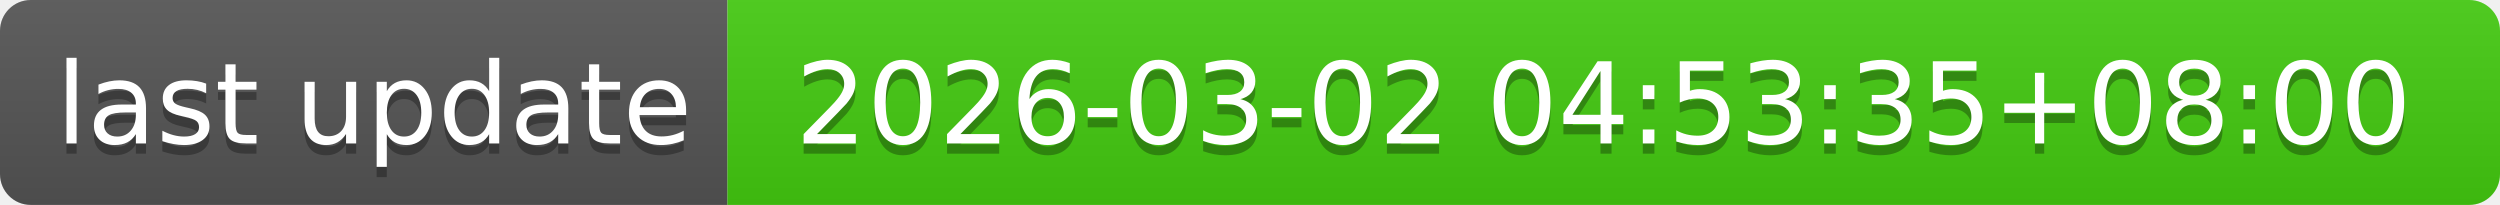
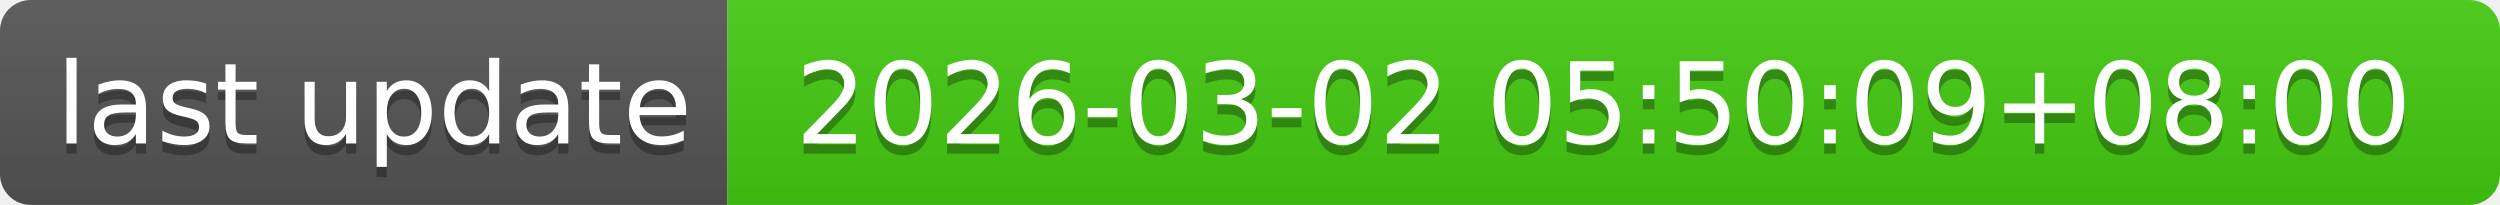
- <svg xmlns="http://www.w3.org/2000/svg" width="244" height="20" role="img" aria-label="last update: 2026-03-02 04:53:35+08:00">
+ <svg xmlns="http://www.w3.org/2000/svg" width="244" height="20" role="img" aria-label="last update: 2026-03-02 05:50:09+08:00">
  <linearGradient id="s" x2="0" y2="100%">
    <stop offset="0" stop-color="#bbb" stop-opacity=".1" />
    <stop offset="1" stop-opacity=".1" />
  </linearGradient>
  <clipPath id="r">
    <rect width="244" height="20" rx="3" fill="#fff" />
  </clipPath>
  <g clip-path="url(#r)">
    <rect width="71" height="20" fill="#555" />
    <rect x="71" width="173" height="20" fill="#4c1" />
    <rect width="244" height="20" fill="url(#s)" />
  </g>
  <g fill="#fff" text-anchor="middle" font-family="Verdana,Geneva,DejaVu Sans,sans-serif" text-rendering="geometricPrecision" font-size="110">
    <text aria-hidden="true" x="365" y="150" fill="#010101" fill-opacity=".3" transform="scale(.1)" textLength="610">last update</text>
    <text x="365" y="140" transform="scale(.1)" fill="#fff" textLength="610">last update</text>
-     <text aria-hidden="true" x="1565" y="150" fill="#010101" fill-opacity=".3" transform="scale(.1)" textLength="1630">2026-03-02 04:53:35+08:00</text>
-     <text x="1565" y="140" transform="scale(.1)" fill="#fff" textLength="1630">2026-03-02 04:53:35+08:00</text>
+     <text aria-hidden="true" x="1565" y="150" fill="#010101" fill-opacity=".3" transform="scale(.1)" textLength="1630">2026-03-02 05:50:09+08:00</text>
+     <text x="1565" y="140" transform="scale(.1)" fill="#fff" textLength="1630">2026-03-02 05:50:09+08:00</text>
  </g>
</svg>
